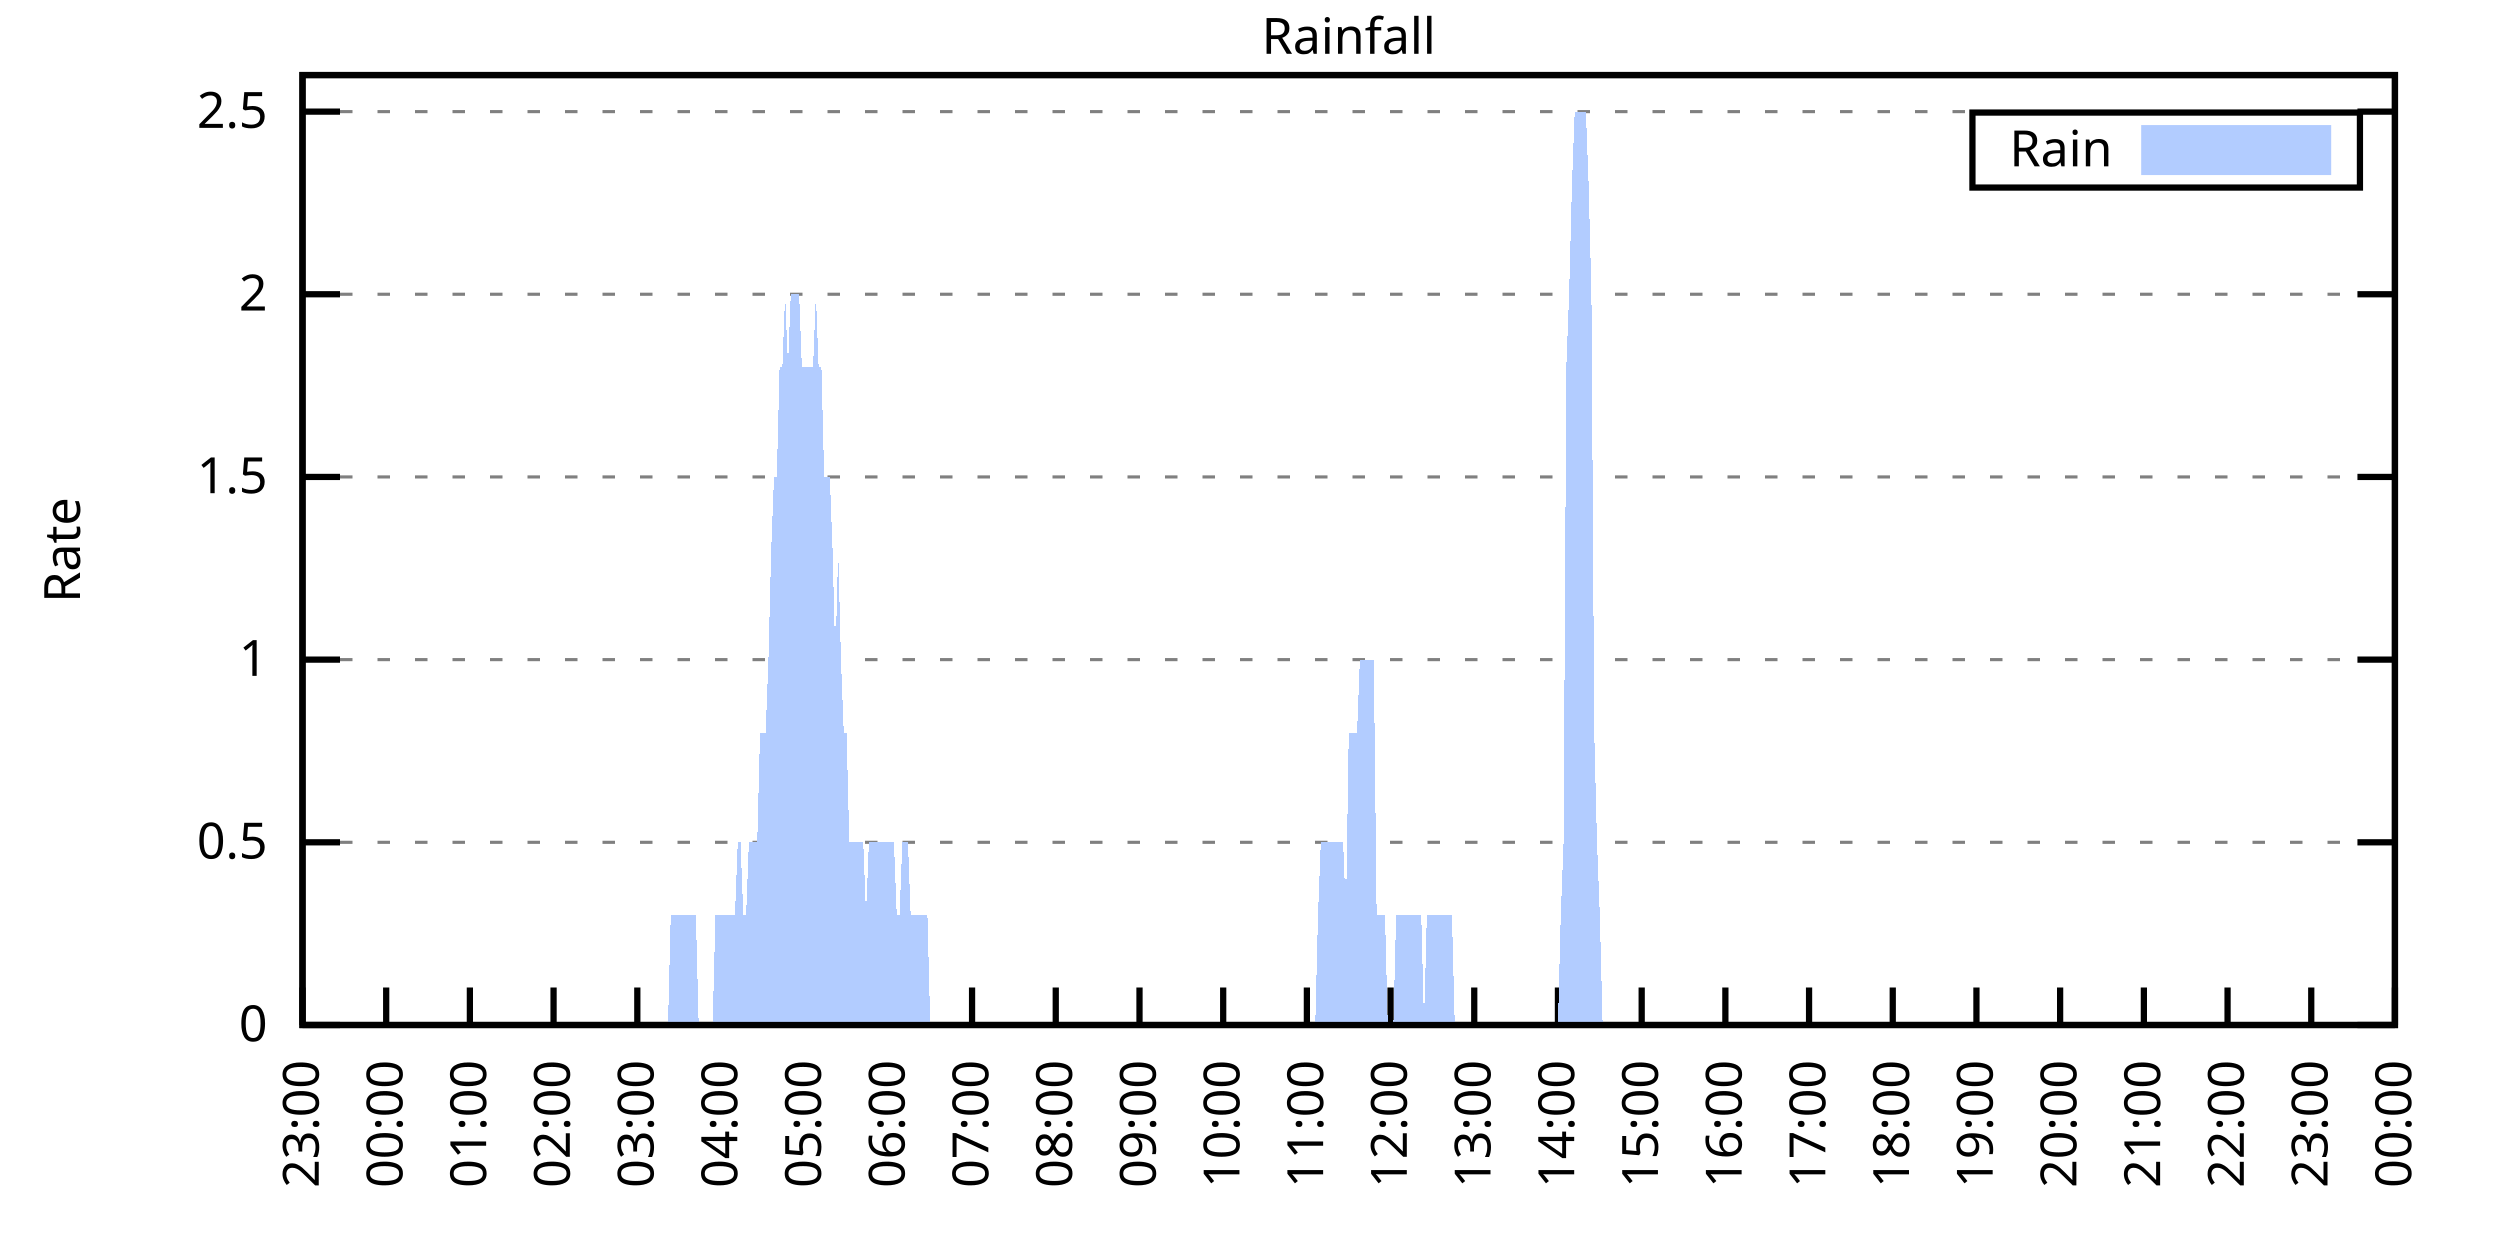
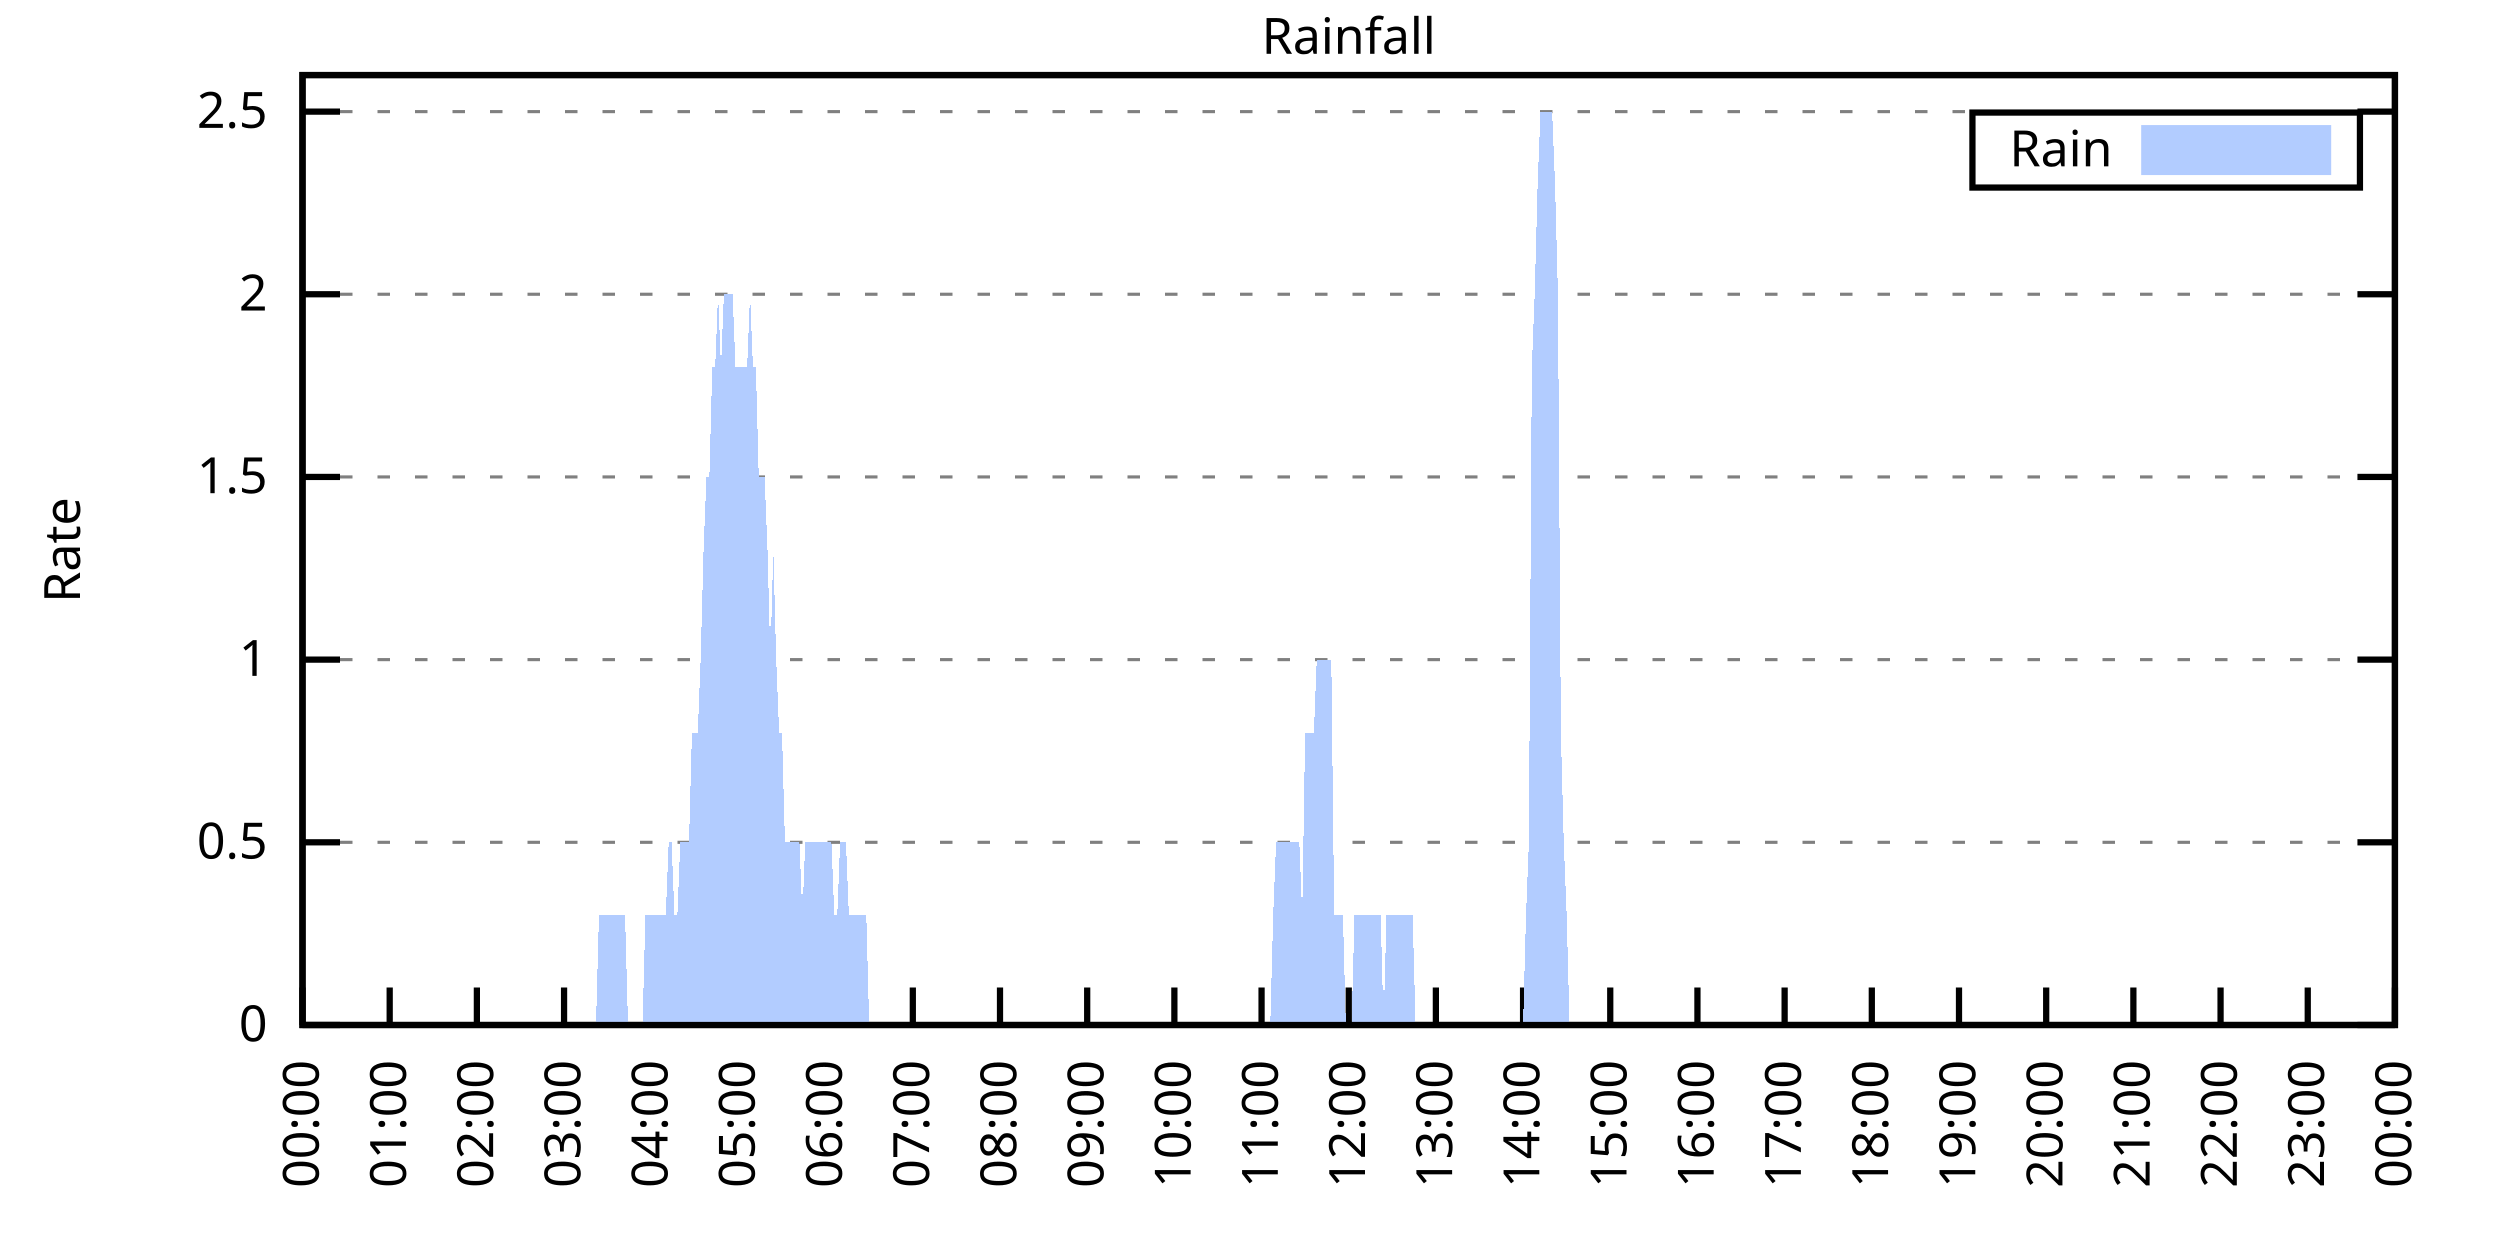
<svg xmlns="http://www.w3.org/2000/svg" xmlns:xlink="http://www.w3.org/1999/xlink" width="400" height="200" viewBox="0 0 400 200">
  <g id="gnuplot_canvas">
    <rect x="0" y="0" width="400" height="200" fill="none" />
    <defs>
      <circle id="gpDot" r="0.5" stroke-width="0.5" stroke="currentColor" />
      <path id="gpPt0" stroke-width="0.333" stroke="currentColor" d="M-1,0 h2 M0,-1 v2" />
      <path id="gpPt1" stroke-width="0.333" stroke="currentColor" d="M-1,-1 L1,1 M1,-1 L-1,1" />
      <path id="gpPt2" stroke-width="0.333" stroke="currentColor" d="M-1,0 L1,0 M0,-1 L0,1 M-1,-1 L1,1 M-1,1 L1,-1" />
      <rect id="gpPt3" stroke-width="0.333" stroke="currentColor" x="-1" y="-1" width="2" height="2" />
      <rect id="gpPt4" stroke-width="0.333" stroke="currentColor" fill="currentColor" x="-1" y="-1" width="2" height="2" />
      <circle id="gpPt5" stroke-width="0.333" stroke="currentColor" cx="0" cy="0" r="1" />
      <use xlink:href="#gpPt5" id="gpPt6" fill="currentColor" stroke="none" />
      <path id="gpPt7" stroke-width="0.333" stroke="currentColor" d="M0,-1.33 L-1.33,0.67 L1.33,0.67 z" />
      <use xlink:href="#gpPt7" id="gpPt8" fill="currentColor" stroke="none" />
      <use xlink:href="#gpPt7" id="gpPt9" stroke="currentColor" transform="rotate(180)" />
      <use xlink:href="#gpPt9" id="gpPt10" fill="currentColor" stroke="none" />
      <use xlink:href="#gpPt3" id="gpPt11" stroke="currentColor" transform="rotate(45)" />
      <use xlink:href="#gpPt11" id="gpPt12" fill="currentColor" stroke="none" />
      <path id="gpPt13" stroke-width="0.333" stroke="currentColor" d="M0,1.330 L1.265,0.411 L0.782,-1.067 L-0.782,-1.076 L-1.265,0.411 z" />
      <use xlink:href="#gpPt13" id="gpPt14" fill="currentColor" stroke="none" />
      <filter id="textbox" filterUnits="objectBoundingBox" x="0" y="0" height="1" width="1">
        <feFlood flood-color="white" flood-opacity="1" result="bgnd" />
        <feComposite in="SourceGraphic" in2="bgnd" operator="atop" />
      </filter>
      <filter id="greybox" filterUnits="objectBoundingBox" x="0" y="0" height="1" width="1">
        <feFlood flood-color="lightgrey" flood-opacity="1" result="grey" />
        <feComposite in="SourceGraphic" in2="grey" operator="atop" />
      </filter>
    </defs>
    <g fill="none" color="white" stroke="currentColor" stroke-width="1.00" stroke-linecap="butt" stroke-linejoin="miter">
</g>
    <g fill="none" color="black" stroke="currentColor" stroke-width="1.00" stroke-linecap="butt" stroke-linejoin="miter">
      <g stroke="none" shape-rendering="crispEdges">
        <polygon fill="rgb(255, 255, 255)" points="48.40,164.00 383.18,164.00 383.18,12.02 48.40,12.02 " />
      </g>
    </g>
    <g fill="none" color="black" stroke="currentColor" stroke-width="1.00" stroke-linecap="butt" stroke-linejoin="miter">
</g>
    <g fill="none" color="black" stroke="black" stroke-width="0.50" stroke-linecap="butt" stroke-linejoin="miter">
</g>
    <g fill="none" color="gray" stroke="currentColor" stroke-width="0.50" stroke-linecap="butt" stroke-linejoin="miter">
      <path stroke="gray" stroke-dasharray="2,4" class="gridline" d="M48.40,164.00 L383.19,164.00  " />
    </g>
    <g fill="none" color="gray" stroke="gray" stroke-width="1.00" stroke-linecap="butt" stroke-linejoin="miter">
</g>
    <g fill="none" color="black" stroke="currentColor" stroke-width="1.00" stroke-linecap="butt" stroke-linejoin="miter">
      <path stroke="black" d="M48.40,164.00 L54.40,164.00 M383.19,164.00 L377.19,164.00  " />
      <g transform="translate(42.80,166.60)" stroke="none" fill="black" font-family="Sans" font-size="8.00" text-anchor="end">
        <text>
          <tspan font-family="Sans"> 0</tspan>
        </text>
      </g>
    </g>
    <g fill="none" color="black" stroke="currentColor" stroke-width="1.00" stroke-linecap="butt" stroke-linejoin="miter">
</g>
    <g fill="none" color="black" stroke="black" stroke-width="0.50" stroke-linecap="butt" stroke-linejoin="miter">
</g>
    <g fill="none" color="gray" stroke="currentColor" stroke-width="0.50" stroke-linecap="butt" stroke-linejoin="miter">
      <path stroke="gray" stroke-dasharray="2,4" class="gridline" d="M48.40,134.77 L383.19,134.77  " />
    </g>
    <g fill="none" color="gray" stroke="gray" stroke-width="1.00" stroke-linecap="butt" stroke-linejoin="miter">
</g>
    <g fill="none" color="black" stroke="currentColor" stroke-width="1.00" stroke-linecap="butt" stroke-linejoin="miter">
      <path stroke="black" d="M48.40,134.77 L54.40,134.77 M383.19,134.77 L377.19,134.77  " />
      <g transform="translate(42.80,137.37)" stroke="none" fill="black" font-family="Sans" font-size="8.00" text-anchor="end">
        <text>
          <tspan font-family="Sans"> 0.5</tspan>
        </text>
      </g>
    </g>
    <g fill="none" color="black" stroke="currentColor" stroke-width="1.00" stroke-linecap="butt" stroke-linejoin="miter">
</g>
    <g fill="none" color="black" stroke="black" stroke-width="0.50" stroke-linecap="butt" stroke-linejoin="miter">
</g>
    <g fill="none" color="gray" stroke="currentColor" stroke-width="0.50" stroke-linecap="butt" stroke-linejoin="miter">
      <path stroke="gray" stroke-dasharray="2,4" class="gridline" d="M48.40,105.54 L383.19,105.54  " />
    </g>
    <g fill="none" color="gray" stroke="gray" stroke-width="1.00" stroke-linecap="butt" stroke-linejoin="miter">
</g>
    <g fill="none" color="black" stroke="currentColor" stroke-width="1.00" stroke-linecap="butt" stroke-linejoin="miter">
      <path stroke="black" d="M48.40,105.54 L54.40,105.54 M383.19,105.54 L377.19,105.54  " />
      <g transform="translate(42.80,108.14)" stroke="none" fill="black" font-family="Sans" font-size="8.00" text-anchor="end">
        <text>
          <tspan font-family="Sans"> 1</tspan>
        </text>
      </g>
    </g>
    <g fill="none" color="black" stroke="currentColor" stroke-width="1.00" stroke-linecap="butt" stroke-linejoin="miter">
</g>
    <g fill="none" color="black" stroke="black" stroke-width="0.50" stroke-linecap="butt" stroke-linejoin="miter">
</g>
    <g fill="none" color="gray" stroke="currentColor" stroke-width="0.50" stroke-linecap="butt" stroke-linejoin="miter">
      <path stroke="gray" stroke-dasharray="2,4" class="gridline" d="M48.40,76.31 L383.19,76.31  " />
    </g>
    <g fill="none" color="gray" stroke="gray" stroke-width="1.00" stroke-linecap="butt" stroke-linejoin="miter">
</g>
    <g fill="none" color="black" stroke="currentColor" stroke-width="1.00" stroke-linecap="butt" stroke-linejoin="miter">
      <path stroke="black" d="M48.40,76.31 L54.40,76.31 M383.19,76.31 L377.19,76.31  " />
      <g transform="translate(42.80,78.91)" stroke="none" fill="black" font-family="Sans" font-size="8.00" text-anchor="end">
        <text>
          <tspan font-family="Sans"> 1.5</tspan>
        </text>
      </g>
    </g>
    <g fill="none" color="black" stroke="currentColor" stroke-width="1.00" stroke-linecap="butt" stroke-linejoin="miter">
</g>
    <g fill="none" color="black" stroke="black" stroke-width="0.50" stroke-linecap="butt" stroke-linejoin="miter">
</g>
    <g fill="none" color="gray" stroke="currentColor" stroke-width="0.50" stroke-linecap="butt" stroke-linejoin="miter">
      <path stroke="gray" stroke-dasharray="2,4" class="gridline" d="M48.40,47.08 L383.19,47.08  " />
    </g>
    <g fill="none" color="gray" stroke="gray" stroke-width="1.00" stroke-linecap="butt" stroke-linejoin="miter">
</g>
    <g fill="none" color="black" stroke="currentColor" stroke-width="1.00" stroke-linecap="butt" stroke-linejoin="miter">
      <path stroke="black" d="M48.40,47.08 L54.40,47.08 M383.19,47.08 L377.19,47.08  " />
      <g transform="translate(42.80,49.68)" stroke="none" fill="black" font-family="Sans" font-size="8.00" text-anchor="end">
        <text>
          <tspan font-family="Sans"> 2</tspan>
        </text>
      </g>
    </g>
    <g fill="none" color="black" stroke="currentColor" stroke-width="1.00" stroke-linecap="butt" stroke-linejoin="miter">
</g>
    <g fill="none" color="black" stroke="black" stroke-width="0.50" stroke-linecap="butt" stroke-linejoin="miter">
</g>
    <g fill="none" color="gray" stroke="currentColor" stroke-width="0.50" stroke-linecap="butt" stroke-linejoin="miter">
      <path stroke="gray" stroke-dasharray="2,4" class="gridline" d="M48.40,17.86 L383.19,17.86  " />
    </g>
    <g fill="none" color="gray" stroke="gray" stroke-width="1.00" stroke-linecap="butt" stroke-linejoin="miter">
</g>
    <g fill="none" color="black" stroke="currentColor" stroke-width="1.00" stroke-linecap="butt" stroke-linejoin="miter">
      <path stroke="black" d="M48.40,17.86 L54.40,17.86 M383.19,17.86 L377.19,17.86  " />
      <g transform="translate(42.80,20.46)" stroke="none" fill="black" font-family="Sans" font-size="8.00" text-anchor="end">
        <text>
          <tspan font-family="Sans"> 2.5</tspan>
        </text>
      </g>
    </g>
    <g fill="none" color="black" stroke="currentColor" stroke-width="1.00" stroke-linecap="butt" stroke-linejoin="miter">
      <path stroke="black" d="M48.40,164.00 L48.40,158.00  " />
      <g transform="translate(51.00,169.60) rotate(270.00)" stroke="none" fill="black" font-family="Sans" font-size="8.00" text-anchor="end">
        <text>
-           <tspan font-family="Sans">23:00</tspan>
-         </text>
-       </g>
-     </g>
-     <g fill="none" color="black" stroke="currentColor" stroke-width="1.00" stroke-linecap="butt" stroke-linejoin="miter">
-       <path stroke="black" d="M61.79,164.00 L61.79,158.00  " />
-       <g transform="translate(64.39,169.60) rotate(270.00)" stroke="none" fill="black" font-family="Sans" font-size="8.00" text-anchor="end">
-         <text>
          <tspan font-family="Sans">00:00</tspan>
        </text>
      </g>
    </g>
    <g fill="none" color="black" stroke="currentColor" stroke-width="1.00" stroke-linecap="butt" stroke-linejoin="miter">
-       <path stroke="black" d="M75.18,164.00 L75.18,158.00  " />
-       <g transform="translate(77.78,169.60) rotate(270.00)" stroke="none" fill="black" font-family="Sans" font-size="8.00" text-anchor="end">
+       <path stroke="black" d="M62.35,164.00 L62.35,158.00  " />
+       <g transform="translate(64.95,169.60) rotate(270.00)" stroke="none" fill="black" font-family="Sans" font-size="8.00" text-anchor="end">
        <text>
          <tspan font-family="Sans">01:00</tspan>
        </text>
      </g>
    </g>
    <g fill="none" color="black" stroke="currentColor" stroke-width="1.00" stroke-linecap="butt" stroke-linejoin="miter">
-       <path stroke="black" d="M88.57,164.00 L88.57,158.00  " />
-       <g transform="translate(91.17,169.60) rotate(270.00)" stroke="none" fill="black" font-family="Sans" font-size="8.00" text-anchor="end">
+       <path stroke="black" d="M76.30,164.00 L76.30,158.00  " />
+       <g transform="translate(78.90,169.60) rotate(270.00)" stroke="none" fill="black" font-family="Sans" font-size="8.00" text-anchor="end">
        <text>
          <tspan font-family="Sans">02:00</tspan>
        </text>
      </g>
    </g>
    <g fill="none" color="black" stroke="currentColor" stroke-width="1.00" stroke-linecap="butt" stroke-linejoin="miter">
-       <path stroke="black" d="M101.97,164.00 L101.97,158.00  " />
-       <g transform="translate(104.57,169.60) rotate(270.00)" stroke="none" fill="black" font-family="Sans" font-size="8.00" text-anchor="end">
+       <path stroke="black" d="M90.25,164.00 L90.25,158.00  " />
+       <g transform="translate(92.85,169.60) rotate(270.00)" stroke="none" fill="black" font-family="Sans" font-size="8.00" text-anchor="end">
        <text>
          <tspan font-family="Sans">03:00</tspan>
        </text>
      </g>
    </g>
    <g fill="none" color="black" stroke="currentColor" stroke-width="1.00" stroke-linecap="butt" stroke-linejoin="miter">
-       <path stroke="black" d="M115.36,164.00 L115.36,158.00  " />
-       <g transform="translate(117.96,169.60) rotate(270.00)" stroke="none" fill="black" font-family="Sans" font-size="8.00" text-anchor="end">
+       <path stroke="black" d="M104.20,164.00 L104.20,158.00  " />
+       <g transform="translate(106.80,169.60) rotate(270.00)" stroke="none" fill="black" font-family="Sans" font-size="8.00" text-anchor="end">
        <text>
          <tspan font-family="Sans">04:00</tspan>
        </text>
      </g>
    </g>
    <g fill="none" color="black" stroke="currentColor" stroke-width="1.00" stroke-linecap="butt" stroke-linejoin="miter">
-       <path stroke="black" d="M128.75,164.00 L128.75,158.00  " />
-       <g transform="translate(131.35,169.60) rotate(270.00)" stroke="none" fill="black" font-family="Sans" font-size="8.00" text-anchor="end">
+       <path stroke="black" d="M118.15,164.00 L118.15,158.00  " />
+       <g transform="translate(120.75,169.60) rotate(270.00)" stroke="none" fill="black" font-family="Sans" font-size="8.00" text-anchor="end">
        <text>
          <tspan font-family="Sans">05:00</tspan>
        </text>
      </g>
    </g>
    <g fill="none" color="black" stroke="currentColor" stroke-width="1.00" stroke-linecap="butt" stroke-linejoin="miter">
-       <path stroke="black" d="M142.14,164.00 L142.14,158.00  " />
-       <g transform="translate(144.74,169.60) rotate(270.00)" stroke="none" fill="black" font-family="Sans" font-size="8.00" text-anchor="end">
+       <path stroke="black" d="M132.10,164.00 L132.10,158.00  " />
+       <g transform="translate(134.70,169.60) rotate(270.00)" stroke="none" fill="black" font-family="Sans" font-size="8.00" text-anchor="end">
        <text>
          <tspan font-family="Sans">06:00</tspan>
        </text>
      </g>
    </g>
    <g fill="none" color="black" stroke="currentColor" stroke-width="1.00" stroke-linecap="butt" stroke-linejoin="miter">
-       <path stroke="black" d="M155.53,164.00 L155.53,158.00  " />
-       <g transform="translate(158.13,169.60) rotate(270.00)" stroke="none" fill="black" font-family="Sans" font-size="8.00" text-anchor="end">
+       <path stroke="black" d="M146.05,164.00 L146.05,158.00  " />
+       <g transform="translate(148.65,169.60) rotate(270.00)" stroke="none" fill="black" font-family="Sans" font-size="8.00" text-anchor="end">
        <text>
          <tspan font-family="Sans">07:00</tspan>
        </text>
      </g>
    </g>
    <g fill="none" color="black" stroke="currentColor" stroke-width="1.00" stroke-linecap="butt" stroke-linejoin="miter">
-       <path stroke="black" d="M168.92,164.00 L168.92,158.00  " />
-       <g transform="translate(171.52,169.60) rotate(270.00)" stroke="none" fill="black" font-family="Sans" font-size="8.00" text-anchor="end">
+       <path stroke="black" d="M160.00,164.00 L160.00,158.00  " />
+       <g transform="translate(162.60,169.60) rotate(270.00)" stroke="none" fill="black" font-family="Sans" font-size="8.00" text-anchor="end">
        <text>
          <tspan font-family="Sans">08:00</tspan>
        </text>
      </g>
    </g>
    <g fill="none" color="black" stroke="currentColor" stroke-width="1.00" stroke-linecap="butt" stroke-linejoin="miter">
-       <path stroke="black" d="M182.32,164.00 L182.32,158.00  " />
-       <g transform="translate(184.92,169.60) rotate(270.00)" stroke="none" fill="black" font-family="Sans" font-size="8.00" text-anchor="end">
+       <path stroke="black" d="M173.95,164.00 L173.95,158.00  " />
+       <g transform="translate(176.55,169.60) rotate(270.00)" stroke="none" fill="black" font-family="Sans" font-size="8.00" text-anchor="end">
        <text>
          <tspan font-family="Sans">09:00</tspan>
        </text>
      </g>
    </g>
    <g fill="none" color="black" stroke="currentColor" stroke-width="1.00" stroke-linecap="butt" stroke-linejoin="miter">
-       <path stroke="black" d="M195.71,164.00 L195.71,158.00  " />
-       <g transform="translate(198.31,169.60) rotate(270.00)" stroke="none" fill="black" font-family="Sans" font-size="8.00" text-anchor="end">
+       <path stroke="black" d="M187.90,164.00 L187.90,158.00  " />
+       <g transform="translate(190.50,169.60) rotate(270.00)" stroke="none" fill="black" font-family="Sans" font-size="8.00" text-anchor="end">
        <text>
          <tspan font-family="Sans">10:00</tspan>
        </text>
      </g>
    </g>
    <g fill="none" color="black" stroke="currentColor" stroke-width="1.00" stroke-linecap="butt" stroke-linejoin="miter">
-       <path stroke="black" d="M209.10,164.00 L209.10,158.00  " />
-       <g transform="translate(211.70,169.60) rotate(270.00)" stroke="none" fill="black" font-family="Sans" font-size="8.00" text-anchor="end">
+       <path stroke="black" d="M201.85,164.00 L201.85,158.00  " />
+       <g transform="translate(204.45,169.60) rotate(270.00)" stroke="none" fill="black" font-family="Sans" font-size="8.00" text-anchor="end">
        <text>
          <tspan font-family="Sans">11:00</tspan>
        </text>
      </g>
    </g>
    <g fill="none" color="black" stroke="currentColor" stroke-width="1.00" stroke-linecap="butt" stroke-linejoin="miter">
-       <path stroke="black" d="M222.49,164.00 L222.49,158.00  " />
-       <g transform="translate(225.09,169.60) rotate(270.00)" stroke="none" fill="black" font-family="Sans" font-size="8.00" text-anchor="end">
+       <path stroke="black" d="M215.80,164.00 L215.80,158.00  " />
+       <g transform="translate(218.40,169.60) rotate(270.00)" stroke="none" fill="black" font-family="Sans" font-size="8.00" text-anchor="end">
        <text>
          <tspan font-family="Sans">12:00</tspan>
        </text>
      </g>
    </g>
    <g fill="none" color="black" stroke="currentColor" stroke-width="1.00" stroke-linecap="butt" stroke-linejoin="miter">
-       <path stroke="black" d="M235.88,164.00 L235.88,158.00  " />
-       <g transform="translate(238.48,169.60) rotate(270.00)" stroke="none" fill="black" font-family="Sans" font-size="8.00" text-anchor="end">
+       <path stroke="black" d="M229.74,164.00 L229.74,158.00  " />
+       <g transform="translate(232.34,169.60) rotate(270.00)" stroke="none" fill="black" font-family="Sans" font-size="8.00" text-anchor="end">
        <text>
          <tspan font-family="Sans">13:00</tspan>
        </text>
      </g>
    </g>
    <g fill="none" color="black" stroke="currentColor" stroke-width="1.00" stroke-linecap="butt" stroke-linejoin="miter">
-       <path stroke="black" d="M249.27,164.00 L249.27,158.00  " />
-       <g transform="translate(251.87,169.60) rotate(270.00)" stroke="none" fill="black" font-family="Sans" font-size="8.00" text-anchor="end">
+       <path stroke="black" d="M243.69,164.00 L243.69,158.00  " />
+       <g transform="translate(246.29,169.60) rotate(270.00)" stroke="none" fill="black" font-family="Sans" font-size="8.00" text-anchor="end">
        <text>
          <tspan font-family="Sans">14:00</tspan>
        </text>
      </g>
    </g>
    <g fill="none" color="black" stroke="currentColor" stroke-width="1.00" stroke-linecap="butt" stroke-linejoin="miter">
-       <path stroke="black" d="M262.67,164.00 L262.67,158.00  " />
-       <g transform="translate(265.27,169.60) rotate(270.00)" stroke="none" fill="black" font-family="Sans" font-size="8.00" text-anchor="end">
+       <path stroke="black" d="M257.64,164.00 L257.64,158.00  " />
+       <g transform="translate(260.24,169.60) rotate(270.00)" stroke="none" fill="black" font-family="Sans" font-size="8.00" text-anchor="end">
        <text>
          <tspan font-family="Sans">15:00</tspan>
        </text>
      </g>
    </g>
    <g fill="none" color="black" stroke="currentColor" stroke-width="1.00" stroke-linecap="butt" stroke-linejoin="miter">
-       <path stroke="black" d="M276.06,164.00 L276.06,158.00  " />
-       <g transform="translate(278.66,169.60) rotate(270.00)" stroke="none" fill="black" font-family="Sans" font-size="8.00" text-anchor="end">
+       <path stroke="black" d="M271.59,164.00 L271.59,158.00  " />
+       <g transform="translate(274.19,169.60) rotate(270.00)" stroke="none" fill="black" font-family="Sans" font-size="8.00" text-anchor="end">
        <text>
          <tspan font-family="Sans">16:00</tspan>
        </text>
      </g>
    </g>
    <g fill="none" color="black" stroke="currentColor" stroke-width="1.00" stroke-linecap="butt" stroke-linejoin="miter">
-       <path stroke="black" d="M289.45,164.00 L289.45,158.00  " />
-       <g transform="translate(292.05,169.60) rotate(270.00)" stroke="none" fill="black" font-family="Sans" font-size="8.00" text-anchor="end">
+       <path stroke="black" d="M285.54,164.00 L285.54,158.00  " />
+       <g transform="translate(288.14,169.60) rotate(270.00)" stroke="none" fill="black" font-family="Sans" font-size="8.00" text-anchor="end">
        <text>
          <tspan font-family="Sans">17:00</tspan>
        </text>
      </g>
    </g>
    <g fill="none" color="black" stroke="currentColor" stroke-width="1.00" stroke-linecap="butt" stroke-linejoin="miter">
-       <path stroke="black" d="M302.84,164.00 L302.84,158.00  " />
-       <g transform="translate(305.44,169.60) rotate(270.00)" stroke="none" fill="black" font-family="Sans" font-size="8.00" text-anchor="end">
+       <path stroke="black" d="M299.49,164.00 L299.49,158.00  " />
+       <g transform="translate(302.09,169.60) rotate(270.00)" stroke="none" fill="black" font-family="Sans" font-size="8.00" text-anchor="end">
        <text>
          <tspan font-family="Sans">18:00</tspan>
        </text>
      </g>
    </g>
    <g fill="none" color="black" stroke="currentColor" stroke-width="1.00" stroke-linecap="butt" stroke-linejoin="miter">
-       <path stroke="black" d="M316.23,164.00 L316.23,158.00  " />
-       <g transform="translate(318.83,169.60) rotate(270.00)" stroke="none" fill="black" font-family="Sans" font-size="8.00" text-anchor="end">
+       <path stroke="black" d="M313.44,164.00 L313.44,158.00  " />
+       <g transform="translate(316.04,169.60) rotate(270.00)" stroke="none" fill="black" font-family="Sans" font-size="8.00" text-anchor="end">
        <text>
          <tspan font-family="Sans">19:00</tspan>
        </text>
      </g>
    </g>
    <g fill="none" color="black" stroke="currentColor" stroke-width="1.00" stroke-linecap="butt" stroke-linejoin="miter">
-       <path stroke="black" d="M329.62,164.00 L329.62,158.00  " />
-       <g transform="translate(332.22,169.60) rotate(270.00)" stroke="none" fill="black" font-family="Sans" font-size="8.00" text-anchor="end">
+       <path stroke="black" d="M327.39,164.00 L327.39,158.00  " />
+       <g transform="translate(329.99,169.60) rotate(270.00)" stroke="none" fill="black" font-family="Sans" font-size="8.00" text-anchor="end">
        <text>
          <tspan font-family="Sans">20:00</tspan>
        </text>
      </g>
    </g>
    <g fill="none" color="black" stroke="currentColor" stroke-width="1.00" stroke-linecap="butt" stroke-linejoin="miter">
-       <path stroke="black" d="M343.02,164.00 L343.02,158.00  " />
-       <g transform="translate(345.62,169.60) rotate(270.00)" stroke="none" fill="black" font-family="Sans" font-size="8.00" text-anchor="end">
+       <path stroke="black" d="M341.34,164.00 L341.34,158.00  " />
+       <g transform="translate(343.94,169.60) rotate(270.00)" stroke="none" fill="black" font-family="Sans" font-size="8.00" text-anchor="end">
        <text>
          <tspan font-family="Sans">21:00</tspan>
        </text>
      </g>
    </g>
    <g fill="none" color="black" stroke="currentColor" stroke-width="1.00" stroke-linecap="butt" stroke-linejoin="miter">
-       <path stroke="black" d="M356.41,164.00 L356.41,158.00  " />
-       <g transform="translate(359.01,169.60) rotate(270.00)" stroke="none" fill="black" font-family="Sans" font-size="8.00" text-anchor="end">
+       <path stroke="black" d="M355.29,164.00 L355.29,158.00  " />
+       <g transform="translate(357.89,169.60) rotate(270.00)" stroke="none" fill="black" font-family="Sans" font-size="8.00" text-anchor="end">
        <text>
          <tspan font-family="Sans">22:00</tspan>
        </text>
      </g>
    </g>
    <g fill="none" color="black" stroke="currentColor" stroke-width="1.00" stroke-linecap="butt" stroke-linejoin="miter">
-       <path stroke="black" d="M369.80,164.00 L369.80,158.00  " />
-       <g transform="translate(372.40,169.60) rotate(270.00)" stroke="none" fill="black" font-family="Sans" font-size="8.00" text-anchor="end">
+       <path stroke="black" d="M369.24,164.00 L369.24,158.00  " />
+       <g transform="translate(371.84,169.60) rotate(270.00)" stroke="none" fill="black" font-family="Sans" font-size="8.00" text-anchor="end">
        <text>
          <tspan font-family="Sans">23:00</tspan>
        </text>
      </g>
    </g>
    <g fill="none" color="black" stroke="currentColor" stroke-width="1.00" stroke-linecap="butt" stroke-linejoin="miter">
      <path stroke="black" d="M383.19,164.00 L383.19,158.00  " />
      <g transform="translate(385.79,169.60) rotate(270.00)" stroke="none" fill="black" font-family="Sans" font-size="8.00" text-anchor="end">
        <text>
          <tspan font-family="Sans">00:00</tspan>
        </text>
      </g>
    </g>
    <g fill="none" color="black" stroke="currentColor" stroke-width="1.00" stroke-linecap="butt" stroke-linejoin="miter">
</g>
    <g fill="none" color="black" stroke="currentColor" stroke-width="1.00" stroke-linecap="butt" stroke-linejoin="miter">
      <path stroke="black" d="M48.40,12.01 L48.40,164.00 L383.19,164.00 L383.19,12.01 L48.40,12.01 Z  " />
    </g>
    <g fill="none" color="black" stroke="currentColor" stroke-width="1.00" stroke-linecap="butt" stroke-linejoin="miter">
</g>
    <g fill="none" color="black" stroke="currentColor" stroke-width="1.00" stroke-linecap="butt" stroke-linejoin="miter">
      <path stroke="black" d="M315.59,30.01 L315.59,18.01 L377.59,18.01 L377.59,30.01 L315.59,30.01 Z  " />
    </g>
    <g id="Rainfall_plot_1">
      <g fill="none" color="white" stroke="black" stroke-width="2.00" stroke-linecap="butt" stroke-linejoin="miter">
</g>
      <g fill="none" color="black" stroke="currentColor" stroke-width="2.00" stroke-linecap="butt" stroke-linejoin="miter">
        <g transform="translate(337.99,26.61)" stroke="none" fill="black" font-family="Sans" font-size="8.00" text-anchor="end">
          <text>
            <tspan font-family="Sans">Rain</tspan>
          </text>
        </g>
      </g>
      <g fill="none" color="black" stroke="currentColor" stroke-width="2.00" stroke-linecap="butt" stroke-linejoin="miter">
        <g stroke="none" shape-rendering="crispEdges">
          <polygon fill="rgb(178, 204, 255)" points="343.59,27.01 371.99,27.01 371.99,21.01 343.59,21.01 " />
        </g>
        <path stroke="rgb(178, 204, 255)" d="M343.59,27.01 L371.99,27.01 L371.99,21.01 L343.59,21.01 L343.59,27.01 Z  " />
      </g>
      <g fill="none" color="black" stroke="currentColor" stroke-width="2.00" stroke-linecap="butt" stroke-linejoin="miter">
        <g stroke="none" shape-rendering="crispEdges">
-           <polygon fill="rgb(178, 204, 255)" points="58.67,164.00 59.11,164.00 59.56,164.00 60.01,164.00 60.45,164.00 60.90,164.00 61.35,164.00 61.79,164.00 62.24,164.00 62.68,164.00 63.13,164.00 63.58,164.00 64.02,164.00 64.47,164.00 64.92,164.00 65.36,164.00 65.81,164.00 66.26,164.00 66.70,164.00 67.15,164.00 67.59,164.00 68.04,164.00 68.49,164.00 68.93,164.00 69.38,164.00 69.83,164.00 70.27,164.00 70.72,164.00 71.17,164.00 71.61,164.00 72.06,164.00 72.50,164.00 72.95,164.00 73.40,164.00 73.84,164.00 74.29,164.00 74.74,164.00 75.18,164.00 75.63,164.00 76.08,164.00 76.52,164.00 76.97,164.00 77.42,164.00 77.86,164.00 78.31,164.00 78.75,164.00 79.20,164.00 79.65,164.00 80.09,164.00 80.54,164.00 80.99,164.00 81.43,164.00 81.88,164.00 82.33,164.00 82.77,164.00 83.22,164.00 83.66,164.00 84.11,164.00 84.56,164.00 85.00,164.00 85.45,164.00 85.90,164.00 86.34,164.00 86.79,164.00 87.24,164.00 87.68,164.00 88.13,164.00 88.57,164.00 89.02,164.00 89.47,164.00 89.91,164.00 90.36,164.00 90.81,164.00 91.25,164.00 91.70,164.00 92.15,164.00 92.59,164.00 93.04,164.00 93.49,164.00 93.93,164.00 94.38,164.00 94.82,164.00 95.27,164.00 95.72,164.00 96.16,164.00 96.61,164.00 97.06,164.00 97.50,164.00 97.95,164.00 98.40,164.00 98.84,164.00 99.29,164.00 99.73,164.00 100.18,164.00 100.63,164.00 101.07,164.00 101.52,164.00 101.97,164.00 102.41,164.00 102.86,164.00 103.31,164.00 103.75,164.00 104.20,164.00 104.64,164.00 105.09,164.00 105.54,164.00 105.98,164.00 106.43,164.00 106.88,164.00 107.32,146.46 107.77,146.46 108.22,146.46 108.66,146.46 109.11,146.46 109.55,146.46 110.00,146.46 110.45,146.46 110.89,146.46 111.34,146.46 111.79,164.00 112.23,164.00 112.68,164.00 113.13,164.00 113.57,164.00 114.02,164.00 114.47,146.46 114.91,146.46 115.36,146.46 115.80,146.46 116.25,146.46 116.70,146.46 117.14,146.46 117.59,146.46 118.04,134.77 118.48,134.77 118.93,146.46 119.38,146.46 119.82,134.77 120.27,134.77 120.71,134.77 121.16,134.77 121.61,117.23 122.05,117.23 122.50,117.23 122.95,105.54 123.39,88.00 123.84,76.31 124.29,76.31 124.73,58.78 125.18,58.78 125.62,47.08 126.07,58.78 126.52,47.08 126.96,47.08 127.41,47.08 127.86,47.08 128.30,58.78 128.75,58.78 129.20,58.78 129.64,58.78 130.09,58.78 130.54,47.08 130.98,58.78 131.43,58.78 131.87,76.31 132.32,76.31 132.77,76.31 133.21,88.00 133.66,105.54 134.11,88.00 134.55,105.54 135.00,117.23 135.45,117.23 135.89,134.77 136.34,134.77 136.78,134.77 137.23,134.77 137.68,134.77 138.12,134.77 138.57,146.46 139.02,134.77 139.46,134.77 139.91,134.77 140.36,134.77 140.80,134.77 141.25,134.77 141.69,134.77 142.14,134.77 142.59,134.77 143.03,134.77 143.48,146.46 143.93,146.46 144.37,134.77 144.82,134.77 145.27,134.77 145.71,146.46 146.16,146.46 146.61,146.46 147.05,146.46 147.50,146.46 147.94,146.46 148.39,146.46 148.84,164.00 149.28,164.00 149.73,164.00 150.18,164.00 150.62,164.00 151.07,164.00 151.52,164.00 151.96,164.00 152.41,164.00 152.85,164.00 153.30,164.00 153.75,164.00 154.19,164.00 154.64,164.00 155.09,164.00 155.53,164.00 155.98,164.00 156.43,164.00 156.87,164.00 157.32,164.00 157.76,164.00 158.21,164.00 158.66,164.00 159.10,164.00 159.55,164.00 160.00,164.00 160.44,164.00 160.89,164.00 161.34,164.00 161.78,164.00 162.23,164.00 162.67,164.00 163.12,164.00 163.57,164.00 164.01,164.00 164.46,164.00 164.91,164.00 165.35,164.00 165.80,164.00 166.25,164.00 166.69,164.00 167.14,164.00 167.59,164.00 168.03,164.00 168.48,164.00 168.92,164.00 169.37,164.00 169.82,164.00 170.26,164.00 170.71,164.00 171.16,164.00 171.60,164.00 172.05,164.00 172.50,164.00 172.94,164.00 173.39,164.00 173.83,164.00 174.28,164.00 174.73,164.00 175.17,164.00 175.62,164.00 176.07,164.00 176.51,164.00 176.96,164.00 177.41,164.00 177.85,164.00 178.30,164.00 178.74,164.00 179.19,164.00 179.64,164.00 180.08,164.00 180.53,164.00 180.98,164.00 181.42,164.00 181.87,164.00 182.32,164.00 182.76,164.00 183.21,164.00 183.66,164.00 184.10,164.00 184.55,164.00 184.99,164.00 185.44,164.00 185.89,164.00 186.33,164.00 186.78,164.00 187.23,164.00 187.67,164.00 188.12,164.00 188.57,164.00 189.01,164.00 189.46,164.00 189.90,164.00 190.35,164.00 190.80,164.00 191.24,164.00 191.69,164.00 192.14,164.00 192.58,164.00 193.03,164.00 193.48,164.00 193.92,164.00 194.37,164.00 194.81,164.00 195.26,164.00 195.71,164.00 196.15,164.00 196.60,164.00 197.05,164.00 197.49,164.00 197.94,164.00 198.39,164.00 198.83,164.00 199.28,164.00 199.73,164.00 200.17,164.00 200.62,164.00 201.06,164.00 201.51,164.00 201.96,164.00 202.40,164.00 202.85,164.00 203.30,164.00 203.74,164.00 204.19,164.00 204.64,164.00 205.08,164.00 205.53,164.00 205.97,164.00 206.42,164.00 206.87,164.00 207.31,164.00 207.76,164.00 208.21,164.00 208.65,164.00 209.10,164.00 209.55,164.00 209.99,164.00 210.44,164.00 210.88,146.46 211.33,134.77 211.78,134.77 212.22,134.77 212.67,134.77 213.12,134.77 213.56,134.77 214.01,134.77 214.46,134.77 214.90,134.77 215.35,146.46 215.80,117.23 216.24,117.23 216.69,117.23 217.13,117.23 217.58,105.54 218.03,105.54 218.47,105.54 218.92,105.54 219.37,105.54 219.81,105.54 220.26,146.46 220.71,146.46 221.15,146.46 221.60,146.46 222.04,164.00 222.49,164.00 222.94,164.00 223.38,146.46 223.83,146.46 224.28,146.46 224.72,146.46 225.17,146.46 225.62,146.46 226.06,146.46 226.51,146.46 226.95,146.46 227.40,146.46 227.85,164.00 228.29,146.46 228.74,146.46 229.19,146.46 229.63,146.46 230.08,146.46 230.53,146.46 230.97,146.46 231.42,146.46 231.86,146.46 232.31,146.46 232.76,164.00 233.20,164.00 233.65,164.00 234.10,164.00 234.54,164.00 234.99,164.00 235.44,164.00 235.88,164.00 236.33,164.00 236.78,164.00 237.22,164.00 237.67,164.00 238.11,164.00 238.56,164.00 239.01,164.00 239.45,164.00 239.90,164.00 240.35,164.00 240.79,164.00 241.24,164.00 241.69,164.00 242.13,164.00 242.58,164.00 243.02,164.00 243.47,164.00 243.92,164.00 244.36,164.00 244.81,164.00 245.26,164.00 245.70,164.00 246.15,164.00 246.60,164.00 247.04,164.00 247.49,164.00 247.93,164.00 248.38,164.00 248.83,164.00 249.27,164.00 249.72,146.46 250.17,134.77 250.61,58.78 251.06,47.08 251.51,29.55 251.95,17.86 252.40,17.86 252.85,17.86 253.29,17.86 253.74,17.86 254.18,29.55 254.63,47.08 255.08,117.23 255.52,134.77 255.97,146.46 256.42,164.00 256.86,164.00 257.31,164.00 257.76,164.00 258.20,164.00 258.65,164.00 259.09,164.00 259.54,164.00 259.99,164.00 260.43,164.00 260.88,164.00 261.33,164.00 261.77,164.00 262.22,164.00 262.67,164.00 263.11,164.00 263.56,164.00 264.00,164.00 264.45,164.00 264.90,164.00 265.34,164.00 265.79,164.00 266.24,164.00 266.68,164.00 267.13,164.00 267.58,164.00 268.02,164.00 268.47,164.00 268.92,164.00 269.36,164.00 269.81,164.00 270.25,164.00 270.70,164.00 271.15,164.00 271.59,164.00 272.04,164.00 272.49,164.00 272.93,164.00 273.38,164.00 273.83,164.00 274.27,164.00 274.72,164.00 275.16,164.00 275.61,164.00 276.06,164.00 276.50,164.00 276.95,164.00 277.40,164.00 277.84,164.00 278.29,164.00 278.74,164.00 279.18,164.00 279.63,164.00 280.07,164.00 280.52,164.00 280.97,164.00 281.41,164.00 281.86,164.00 282.31,164.00 282.75,164.00 283.20,164.00 283.65,164.00 284.09,164.00 284.54,164.00 284.98,164.00 285.43,164.00 285.88,164.00 286.32,164.00 286.77,164.00 287.22,164.00 287.66,164.00 288.11,164.00 288.56,164.00 289.00,164.00 289.45,164.00 289.90,164.00 290.34,164.00 290.79,164.00 291.23,164.00 291.68,164.00 292.13,164.00 292.57,164.00 293.02,164.00 293.47,164.00 293.91,164.00 294.36,164.00 294.81,164.00 295.25,164.00 295.70,164.00 296.14,164.00 296.59,164.00 297.04,164.00 297.48,164.00 297.93,164.00 298.38,164.00 298.82,164.00 299.27,164.00 299.72,164.00 300.16,164.00 300.61,164.00 301.05,164.00 301.50,164.00 301.95,164.00 302.39,164.00 302.84,164.00 303.29,164.00 303.73,164.00 304.18,164.00 304.63,164.00 305.07,164.00 305.52,164.00 305.97,164.00 306.41,164.00 306.86,164.00 307.30,164.00 307.75,164.00 308.20,164.00 308.64,164.00 309.09,164.00 309.54,164.00 309.98,164.00 310.43,164.00 310.88,164.00 311.32,164.00 311.77,164.00 312.21,164.00 312.66,164.00 313.11,164.00 313.55,164.00 314.00,164.00 314.45,164.00 314.89,164.00 315.34,164.00 315.79,164.00 316.23,164.00 316.68,164.00 317.12,164.00 317.57,164.00 318.02,164.00 318.46,164.00 318.91,164.00 319.36,164.00 319.80,164.00 320.25,164.00 320.70,164.00 321.14,164.00 321.59,164.00 322.04,164.00 322.48,164.00 322.93,164.00 323.37,164.00 323.82,164.00 324.27,164.00 324.71,164.00 325.16,164.00 325.61,164.00 326.05,164.00 326.50,164.00 326.95,164.00 327.39,164.00 327.84,164.00 328.28,164.00 328.73,164.00 329.18,164.00 329.62,164.00 330.07,164.00 330.52,164.00 330.96,164.00 331.41,164.00 331.86,164.00 332.30,164.00 332.75,164.00 333.19,164.00 333.64,164.00 334.09,164.00 334.53,164.00 334.98,164.00 335.43,164.00 335.87,164.00 336.32,164.00 336.77,164.00 337.21,164.00 337.66,164.00 338.10,164.00 338.55,164.00 339.00,164.00 339.44,164.00 339.89,164.00 340.34,164.00 340.78,164.00 341.23,164.00 341.68,164.00 342.12,164.00 342.57,164.00 343.02,164.00 343.46,164.00 343.91,164.00 344.35,164.00 344.80,164.00 345.25,164.00 345.69,164.00 346.14,164.00 346.59,164.00 347.03,164.00 347.48,164.00 347.93,164.00 348.37,164.00 348.82,164.00 349.26,164.00 349.71,164.00 350.16,164.00 350.60,164.00 351.05,164.00 351.50,164.00 351.94,164.00 352.39,164.00 352.84,164.00 353.28,164.00 353.73,164.00 354.17,164.00 354.62,164.00 355.07,164.00 355.51,164.00 355.96,164.00 356.41,164.00 356.85,164.00 357.30,164.00 357.75,164.00 358.19,164.00 358.64,164.00 359.09,164.00 359.53,164.00 359.98,164.00 360.42,164.00 360.87,164.00 361.32,164.00 361.76,164.00 362.21,164.00 362.66,164.00 363.10,164.00 363.55,164.00 364.00,164.00 364.44,164.00 364.89,164.00 365.33,164.00 365.78,164.00 366.23,164.00 366.67,164.00 367.12,164.00 367.57,164.00 368.01,164.00 368.46,164.00 368.91,164.00 369.35,164.00 369.80,164.00 370.24,164.00 370.69,164.00 371.14,164.00 371.58,164.00 372.03,164.00 372.48,164.00 372.92,164.00 373.37,164.00 373.82,164.00 374.26,164.00 374.71,164.00 375.16,164.00 375.60,164.00 376.05,164.00 376.49,164.00 376.94,164.00 377.39,164.00 377.83,164.00 378.28,164.00 378.73,164.00 379.17,164.00 379.62,164.00 379.62,164.00 58.67,164.00 " />
+           <polygon fill="rgb(178, 204, 255)" points="48.86,164.00 49.33,164.00 49.79,164.00 50.26,164.00 50.72,164.00 51.19,164.00 51.65,164.00 52.12,164.00 52.58,164.00 53.05,164.00 53.51,164.00 53.98,164.00 54.44,164.00 54.91,164.00 55.37,164.00 55.84,164.00 56.30,164.00 56.77,164.00 57.23,164.00 57.70,164.00 58.16,164.00 58.63,164.00 59.09,164.00 59.56,164.00 60.02,164.00 60.49,164.00 60.95,164.00 61.42,164.00 61.88,164.00 62.35,164.00 62.81,164.00 63.28,164.00 63.74,164.00 64.21,164.00 64.67,164.00 65.14,164.00 65.60,164.00 66.07,164.00 66.53,164.00 67.00,164.00 67.46,164.00 67.93,164.00 68.39,164.00 68.86,164.00 69.32,164.00 69.79,164.00 70.25,164.00 70.72,164.00 71.18,164.00 71.65,164.00 72.11,164.00 72.58,164.00 73.04,164.00 73.51,164.00 73.97,164.00 74.44,164.00 74.90,164.00 75.37,164.00 75.83,164.00 76.30,164.00 76.76,164.00 77.23,164.00 77.69,164.00 78.16,164.00 78.62,164.00 79.09,164.00 79.55,164.00 80.02,164.00 80.48,164.00 80.95,164.00 81.41,164.00 81.88,164.00 82.34,164.00 82.81,164.00 83.27,164.00 83.74,164.00 84.20,164.00 84.67,164.00 85.13,164.00 85.60,164.00 86.06,164.00 86.53,164.00 86.99,164.00 87.46,164.00 87.92,164.00 88.39,164.00 88.85,164.00 89.32,164.00 89.78,164.00 90.25,164.00 90.71,164.00 91.18,164.00 91.64,164.00 92.11,164.00 92.57,164.00 93.04,164.00 93.50,164.00 93.97,164.00 94.43,164.00 94.90,164.00 95.36,164.00 95.83,146.46 96.29,146.46 96.76,146.46 97.22,146.46 97.69,146.46 98.15,146.46 98.62,146.46 99.08,146.46 99.55,146.46 100.01,146.46 100.48,164.00 100.94,164.00 101.41,164.00 101.87,164.00 102.34,164.00 102.80,164.00 103.27,146.46 103.73,146.46 104.20,146.46 104.66,146.46 105.13,146.46 105.59,146.46 106.06,146.46 106.52,146.46 106.99,134.77 107.45,134.77 107.92,146.46 108.38,146.46 108.85,134.77 109.31,134.77 109.78,134.77 110.24,134.77 110.71,117.23 111.17,117.23 111.64,117.23 112.10,105.54 112.57,88.00 113.03,76.31 113.50,76.31 113.96,58.78 114.43,58.78 114.89,47.08 115.36,58.78 115.82,47.08 116.29,47.08 116.75,47.08 117.22,47.08 117.68,58.78 118.15,58.78 118.61,58.78 119.08,58.78 119.54,58.78 120.01,47.08 120.47,58.78 120.94,58.78 121.40,76.31 121.87,76.31 122.33,76.31 122.80,88.00 123.26,105.54 123.73,88.00 124.19,105.54 124.66,117.23 125.12,117.23 125.59,134.77 126.05,134.77 126.52,134.77 126.98,134.77 127.45,134.77 127.91,134.77 128.38,146.46 128.84,134.77 129.31,134.77 129.77,134.77 130.24,134.77 130.70,134.77 131.17,134.77 131.63,134.77 132.10,134.77 132.56,134.77 133.03,134.77 133.49,146.46 133.96,146.46 134.42,134.77 134.89,134.77 135.35,134.77 135.82,146.46 136.28,146.46 136.75,146.46 137.21,146.46 137.68,146.46 138.14,146.46 138.61,146.46 139.07,164.00 139.54,164.00 140.00,164.00 140.47,164.00 140.93,164.00 141.40,164.00 141.86,164.00 142.33,164.00 142.79,164.00 143.26,164.00 143.72,164.00 144.19,164.00 144.65,164.00 145.12,164.00 145.58,164.00 146.05,164.00 146.51,164.00 146.98,164.00 147.44,164.00 147.91,164.00 148.37,164.00 148.84,164.00 149.30,164.00 149.77,164.00 150.23,164.00 150.70,164.00 151.16,164.00 151.63,164.00 152.09,164.00 152.56,164.00 153.02,164.00 153.49,164.00 153.95,164.00 154.42,164.00 154.88,164.00 155.35,164.00 155.81,164.00 156.28,164.00 156.74,164.00 157.21,164.00 157.67,164.00 158.14,164.00 158.60,164.00 159.07,164.00 159.53,164.00 160.00,164.00 160.46,164.00 160.93,164.00 161.39,164.00 161.86,164.00 162.32,164.00 162.79,164.00 163.25,164.00 163.72,164.00 164.18,164.00 164.65,164.00 165.11,164.00 165.58,164.00 166.04,164.00 166.51,164.00 166.97,164.00 167.44,164.00 167.90,164.00 168.37,164.00 168.83,164.00 169.30,164.00 169.76,164.00 170.23,164.00 170.69,164.00 171.16,164.00 171.62,164.00 172.09,164.00 172.55,164.00 173.02,164.00 173.48,164.00 173.95,164.00 174.41,164.00 174.88,164.00 175.34,164.00 175.81,164.00 176.27,164.00 176.74,164.00 177.20,164.00 177.67,164.00 178.13,164.00 178.60,164.00 179.06,164.00 179.53,164.00 179.99,164.00 180.46,164.00 180.92,164.00 181.39,164.00 181.85,164.00 182.32,164.00 182.78,164.00 183.25,164.00 183.71,164.00 184.18,164.00 184.64,164.00 185.11,164.00 185.57,164.00 186.04,164.00 186.50,164.00 186.97,164.00 187.43,164.00 187.90,164.00 188.36,164.00 188.83,164.00 189.29,164.00 189.76,164.00 190.22,164.00 190.69,164.00 191.15,164.00 191.62,164.00 192.08,164.00 192.55,164.00 193.01,164.00 193.48,164.00 193.94,164.00 194.41,164.00 194.87,164.00 195.34,164.00 195.80,164.00 196.27,164.00 196.73,164.00 197.20,164.00 197.66,164.00 198.13,164.00 198.59,164.00 199.06,164.00 199.52,164.00 199.99,164.00 200.45,164.00 200.92,164.00 201.38,164.00 201.85,164.00 202.31,164.00 202.78,164.00 203.24,164.00 203.71,146.46 204.17,134.77 204.64,134.77 205.10,134.77 205.57,134.77 206.03,134.77 206.50,134.77 206.96,134.77 207.43,134.77 207.89,134.77 208.36,146.46 208.82,117.23 209.29,117.23 209.75,117.23 210.22,117.23 210.68,105.54 211.15,105.54 211.61,105.54 212.08,105.54 212.54,105.54 213.01,105.54 213.47,146.46 213.94,146.46 214.40,146.46 214.87,146.46 215.33,164.00 215.80,164.00 216.26,164.00 216.72,146.46 217.19,146.46 217.65,146.46 218.12,146.46 218.58,146.46 219.05,146.46 219.51,146.46 219.98,146.46 220.44,146.46 220.91,146.46 221.37,164.00 221.84,146.46 222.30,146.46 222.77,146.46 223.23,146.46 223.70,146.46 224.16,146.46 224.63,146.46 225.09,146.46 225.56,146.46 226.02,146.46 226.49,164.00 226.95,164.00 227.42,164.00 227.88,164.00 228.35,164.00 228.81,164.00 229.28,164.00 229.74,164.00 230.21,164.00 230.67,164.00 231.14,164.00 231.60,164.00 232.07,164.00 232.53,164.00 233.00,164.00 233.46,164.00 233.93,164.00 234.39,164.00 234.86,164.00 235.32,164.00 235.79,164.00 236.25,164.00 236.72,164.00 237.18,164.00 237.65,164.00 238.11,164.00 238.58,164.00 239.04,164.00 239.51,164.00 239.97,164.00 240.44,164.00 240.90,164.00 241.37,164.00 241.83,164.00 242.30,164.00 242.76,164.00 243.23,164.00 243.69,164.00 244.16,146.46 244.62,134.77 245.09,58.78 245.55,47.08 246.02,29.55 246.48,17.86 246.95,17.86 247.41,17.86 247.88,17.86 248.34,17.86 248.81,29.55 249.27,47.08 249.74,117.23 250.20,134.77 250.67,146.46 251.13,164.00 251.60,164.00 252.06,164.00 252.53,164.00 252.99,164.00 253.46,164.00 253.92,164.00 254.39,164.00 254.85,164.00 255.32,164.00 255.78,164.00 256.25,164.00 256.71,164.00 257.18,164.00 257.64,164.00 258.11,164.00 258.57,164.00 259.04,164.00 259.50,164.00 259.97,164.00 260.43,164.00 260.90,164.00 261.36,164.00 261.83,164.00 262.29,164.00 262.76,164.00 263.22,164.00 263.69,164.00 264.15,164.00 264.62,164.00 265.08,164.00 265.55,164.00 266.01,164.00 266.48,164.00 266.94,164.00 267.41,164.00 267.87,164.00 268.34,164.00 268.80,164.00 269.27,164.00 269.73,164.00 270.20,164.00 270.66,164.00 271.13,164.00 271.59,164.00 272.06,164.00 272.52,164.00 272.99,164.00 273.45,164.00 273.92,164.00 274.38,164.00 274.85,164.00 275.31,164.00 275.78,164.00 276.24,164.00 276.71,164.00 277.17,164.00 277.64,164.00 278.10,164.00 278.57,164.00 279.03,164.00 279.50,164.00 279.96,164.00 280.43,164.00 280.89,164.00 281.36,164.00 281.82,164.00 282.29,164.00 282.75,164.00 283.22,164.00 283.68,164.00 284.15,164.00 284.61,164.00 285.08,164.00 285.54,164.00 286.01,164.00 286.47,164.00 286.94,164.00 287.40,164.00 287.87,164.00 288.33,164.00 288.80,164.00 289.26,164.00 289.73,164.00 290.19,164.00 290.66,164.00 291.12,164.00 291.59,164.00 292.05,164.00 292.52,164.00 292.98,164.00 293.45,164.00 293.91,164.00 294.38,164.00 294.84,164.00 295.31,164.00 295.77,164.00 296.24,164.00 296.70,164.00 297.17,164.00 297.63,164.00 298.10,164.00 298.56,164.00 299.03,164.00 299.49,164.00 299.96,164.00 300.42,164.00 300.89,164.00 301.35,164.00 301.82,164.00 302.28,164.00 302.75,164.00 303.21,164.00 303.68,164.00 304.14,164.00 304.61,164.00 305.07,164.00 305.54,164.00 306.00,164.00 306.47,164.00 306.93,164.00 307.40,164.00 307.86,164.00 308.33,164.00 308.79,164.00 309.26,164.00 309.72,164.00 310.19,164.00 310.65,164.00 311.12,164.00 311.58,164.00 312.05,164.00 312.51,164.00 312.98,164.00 313.44,164.00 313.91,164.00 314.37,164.00 314.84,164.00 315.30,164.00 315.77,164.00 316.23,164.00 316.70,164.00 317.16,164.00 317.63,164.00 318.09,164.00 318.56,164.00 319.02,164.00 319.49,164.00 319.95,164.00 320.42,164.00 320.88,164.00 321.35,164.00 321.81,164.00 322.28,164.00 322.74,164.00 323.21,164.00 323.67,164.00 324.14,164.00 324.60,164.00 325.07,164.00 325.53,164.00 326.00,164.00 326.46,164.00 326.93,164.00 327.39,164.00 327.86,164.00 328.32,164.00 328.79,164.00 329.25,164.00 329.72,164.00 330.18,164.00 330.65,164.00 331.11,164.00 331.58,164.00 332.04,164.00 332.51,164.00 332.97,164.00 333.44,164.00 333.90,164.00 334.37,164.00 334.83,164.00 335.30,164.00 335.76,164.00 336.23,164.00 336.69,164.00 337.16,164.00 337.62,164.00 338.09,164.00 338.55,164.00 339.02,164.00 339.48,164.00 339.95,164.00 340.41,164.00 340.88,164.00 341.34,164.00 341.81,164.00 342.27,164.00 342.74,164.00 343.20,164.00 343.67,164.00 344.13,164.00 344.60,164.00 345.06,164.00 345.53,164.00 345.99,164.00 346.46,164.00 346.92,164.00 347.39,164.00 347.85,164.00 348.32,164.00 348.78,164.00 349.25,164.00 349.71,164.00 350.18,164.00 350.64,164.00 351.11,164.00 351.57,164.00 352.04,164.00 352.50,164.00 352.97,164.00 353.43,164.00 353.90,164.00 354.36,164.00 354.83,164.00 355.29,164.00 355.76,164.00 356.22,164.00 356.69,164.00 357.15,164.00 357.62,164.00 358.08,164.00 358.55,164.00 359.01,164.00 359.48,164.00 359.94,164.00 360.41,164.00 360.87,164.00 361.34,164.00 361.80,164.00 362.27,164.00 362.73,164.00 363.20,164.00 363.66,164.00 364.13,164.00 364.59,164.00 365.06,164.00 365.52,164.00 365.99,164.00 366.45,164.00 366.92,164.00 367.38,164.00 367.85,164.00 368.31,164.00 368.78,164.00 369.24,164.00 369.71,164.00 370.17,164.00 370.64,164.00 371.10,164.00 371.57,164.00 372.03,164.00 372.50,164.00 372.96,164.00 373.43,164.00 373.89,164.00 374.36,164.00 374.82,164.00 375.29,164.00 375.75,164.00 376.22,164.00 376.68,164.00 377.15,164.00 377.61,164.00 378.08,164.00 378.54,164.00 379.01,164.00 379.47,164.00 379.94,164.00 380.40,164.00 380.87,164.00 381.33,164.00 381.80,164.00 382.26,164.00 382.73,164.00 383.19,164.00 383.19,164.00 48.86,164.00 " />
        </g>
      </g>
    </g>
    <g fill="none" color="black" stroke="currentColor" stroke-width="2.00" stroke-linecap="butt" stroke-linejoin="miter">
</g>
    <g fill="none" color="black" stroke="black" stroke-width="1.00" stroke-linecap="butt" stroke-linejoin="miter">
</g>
    <g fill="none" color="black" stroke="currentColor" stroke-width="1.00" stroke-linecap="butt" stroke-linejoin="miter">
      <path stroke="black" d="M48.40,12.01 L48.40,164.00 L383.19,164.00 L383.19,12.01 L48.40,12.01 Z  " />
      <g transform="translate(12.80,88.01) rotate(270.00)" stroke="none" fill="black" font-family="Sans" font-size="8.00" text-anchor="middle">
        <text>
          <tspan font-family="Sans">Rate</tspan>
        </text>
      </g>
    </g>
    <g fill="none" color="black" stroke="currentColor" stroke-width="1.00" stroke-linecap="butt" stroke-linejoin="miter">
</g>
    <g fill="none" color="black" stroke="currentColor" stroke-width="1.00" stroke-linecap="butt" stroke-linejoin="miter">
      <g transform="translate(215.79,8.61)" stroke="none" fill="black" font-family="Sans" font-size="8.00" text-anchor="middle">
        <text>
          <tspan font-family="Sans">Rainfall</tspan>
        </text>
      </g>
    </g>
    <g fill="none" color="black" stroke="currentColor" stroke-width="1.00" stroke-linecap="butt" stroke-linejoin="miter">
</g>
  </g>
</svg>
